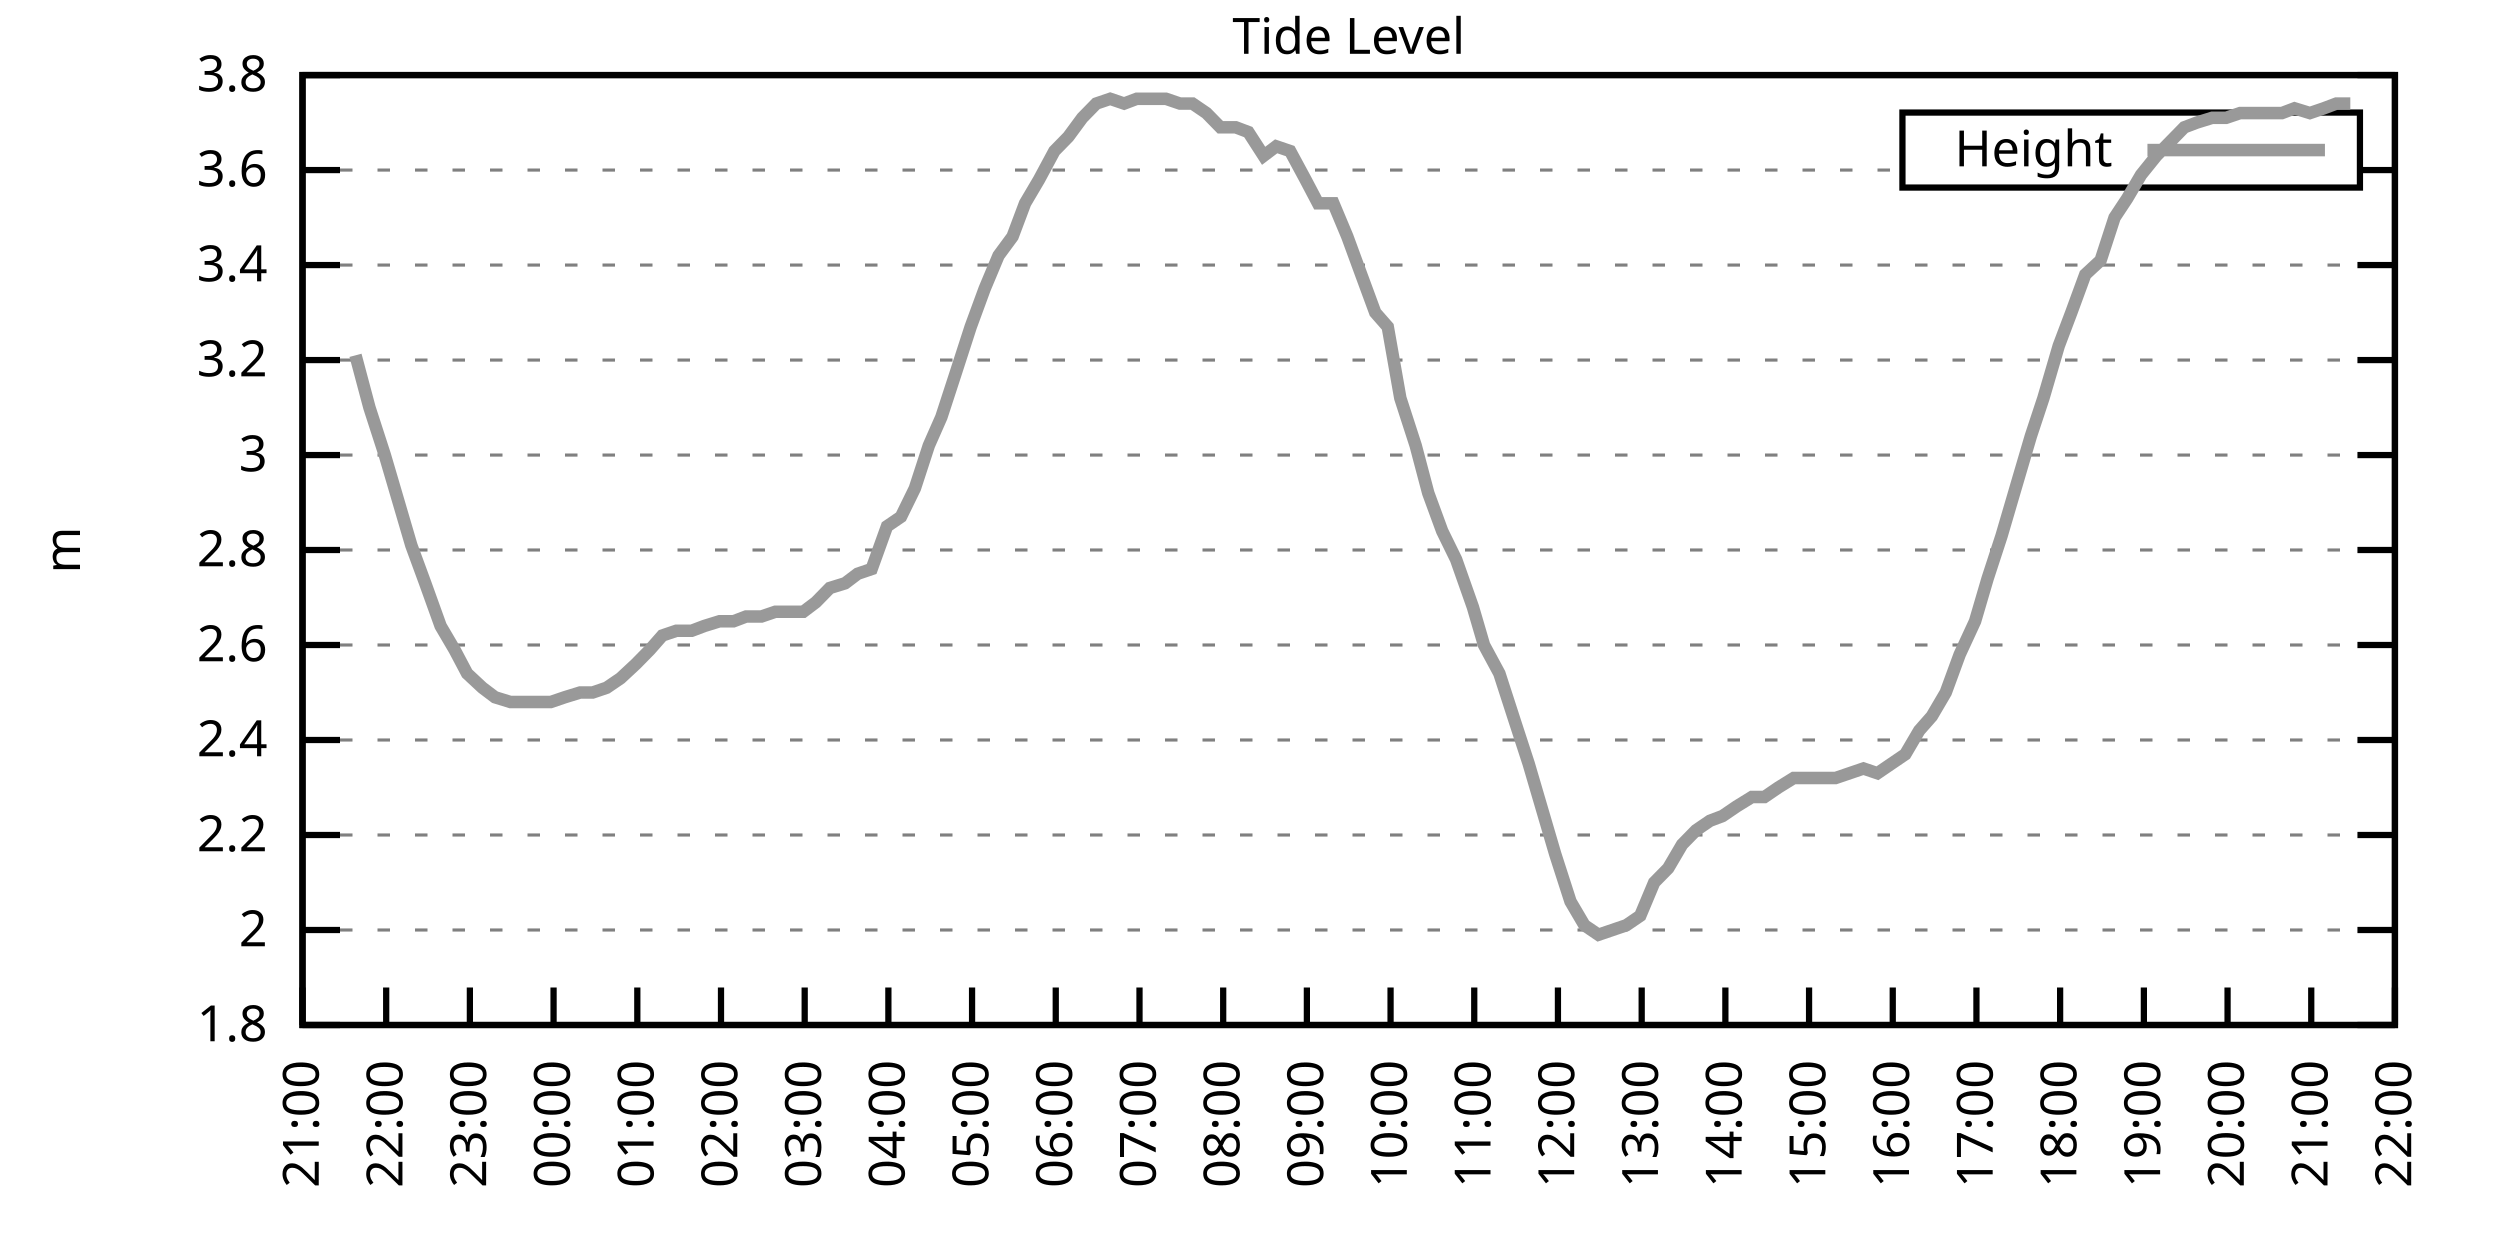
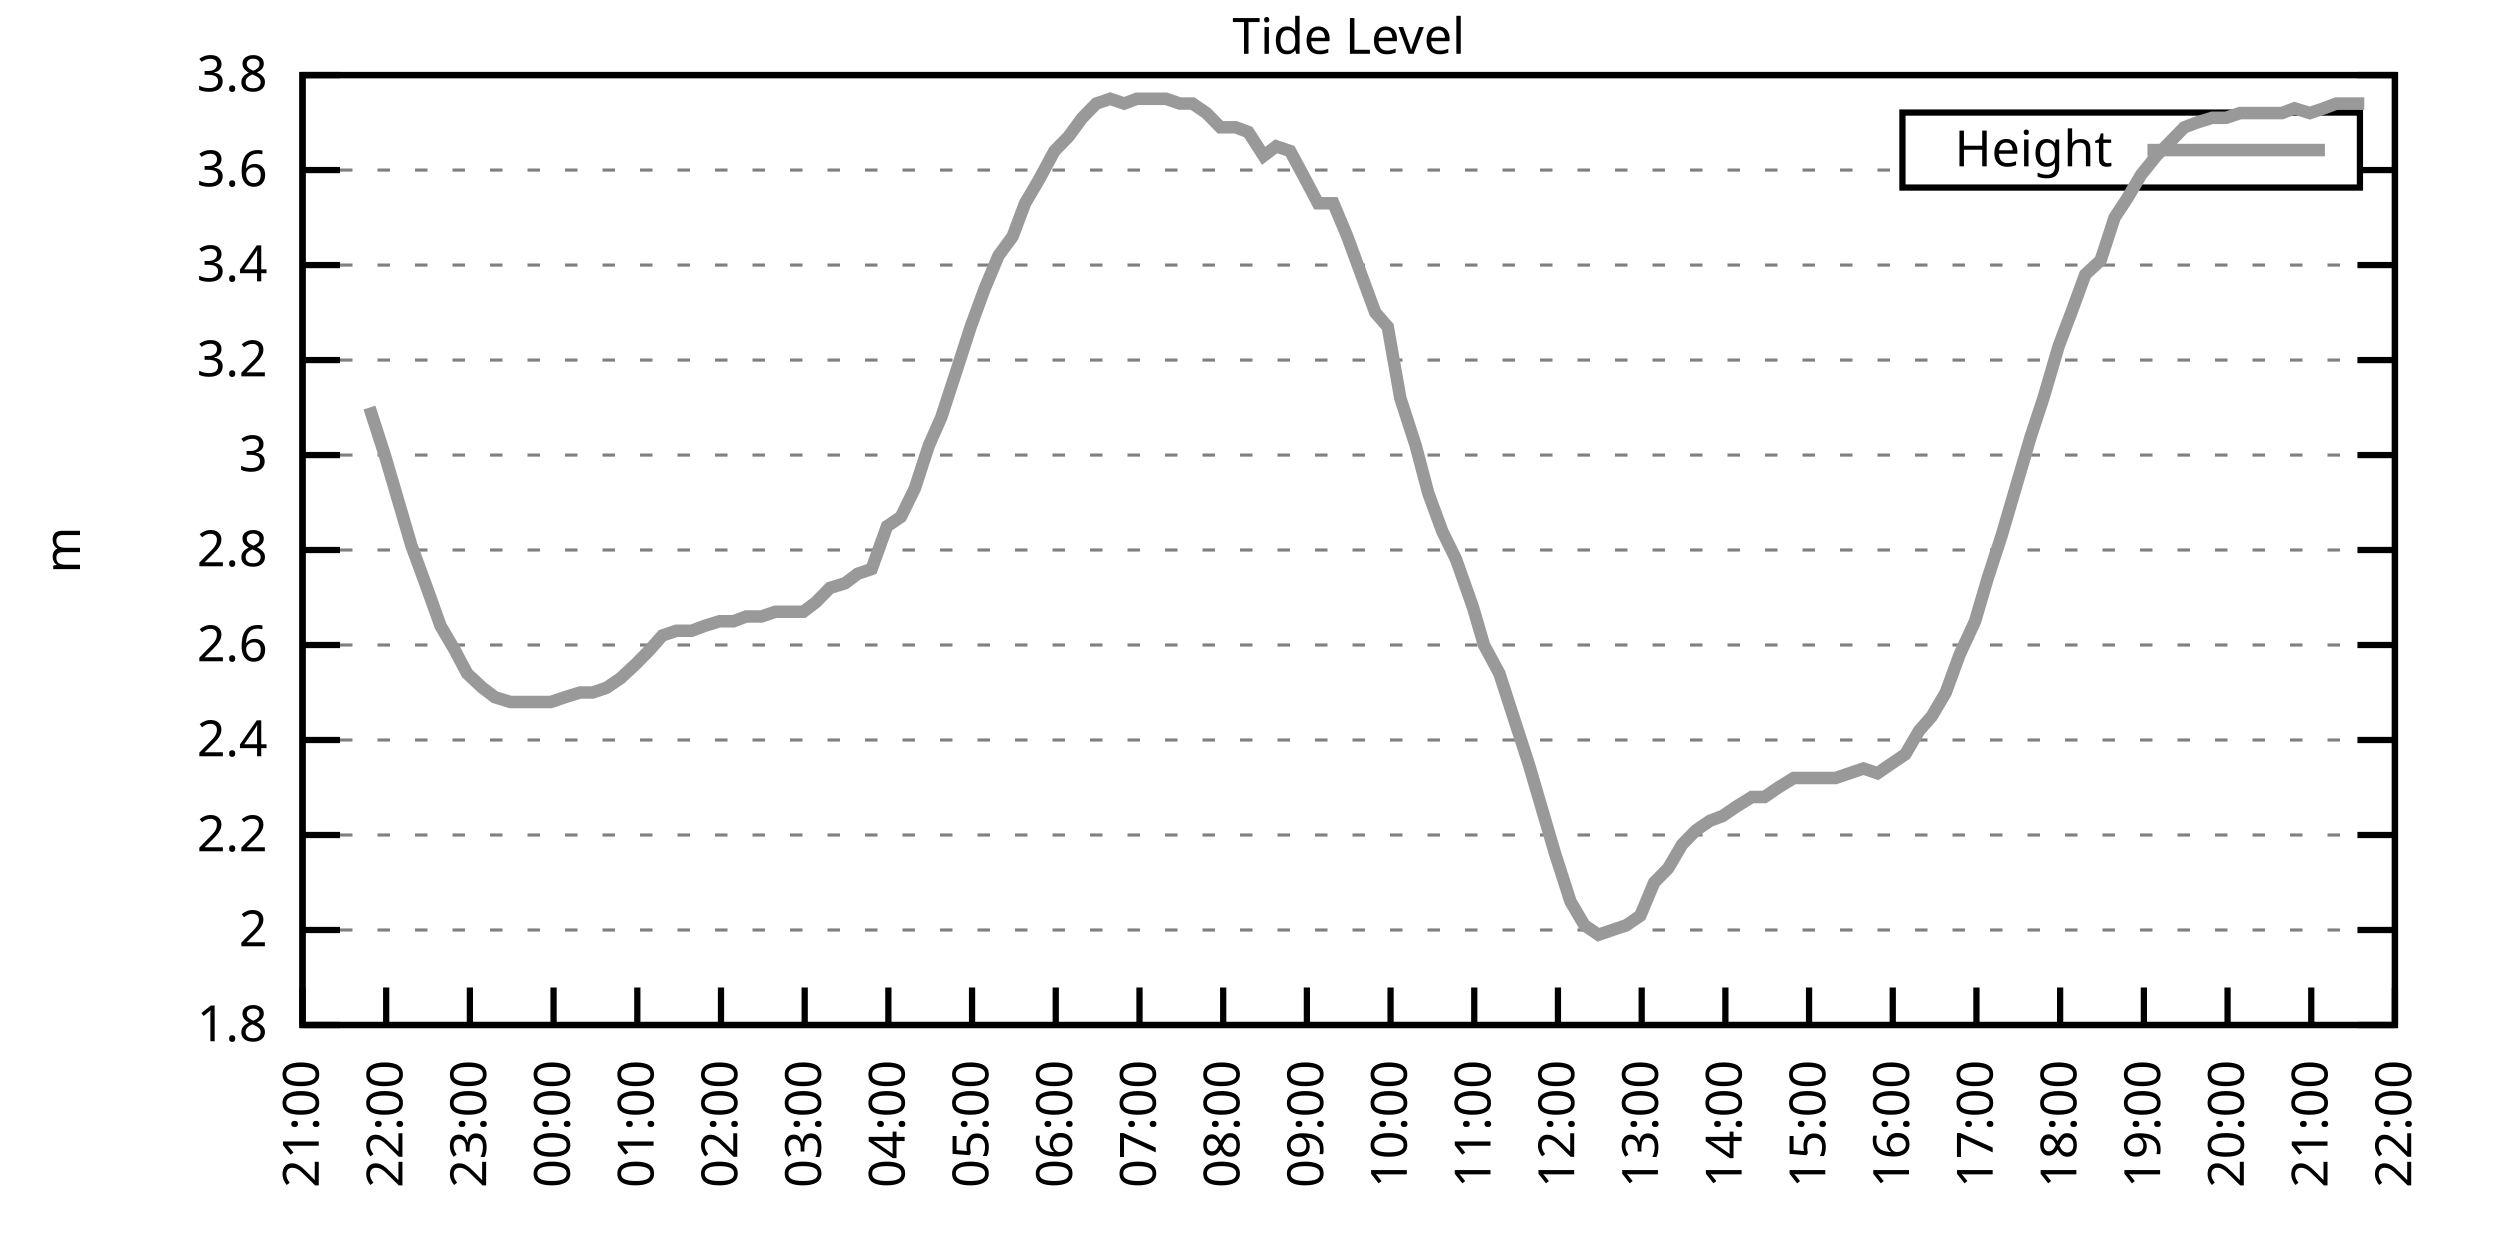
<svg xmlns="http://www.w3.org/2000/svg" xmlns:xlink="http://www.w3.org/1999/xlink" width="400" height="200" viewBox="0 0 400 200">
  <g id="gnuplot_canvas">
    <rect x="0" y="0" width="400" height="200" fill="none" />
    <defs>
      <circle id="gpDot" r="0.5" stroke-width="0.5" stroke="currentColor" />
      <path id="gpPt0" stroke-width="0.333" stroke="currentColor" d="M-1,0 h2 M0,-1 v2" />
      <path id="gpPt1" stroke-width="0.333" stroke="currentColor" d="M-1,-1 L1,1 M1,-1 L-1,1" />
      <path id="gpPt2" stroke-width="0.333" stroke="currentColor" d="M-1,0 L1,0 M0,-1 L0,1 M-1,-1 L1,1 M-1,1 L1,-1" />
      <rect id="gpPt3" stroke-width="0.333" stroke="currentColor" x="-1" y="-1" width="2" height="2" />
      <rect id="gpPt4" stroke-width="0.333" stroke="currentColor" fill="currentColor" x="-1" y="-1" width="2" height="2" />
      <circle id="gpPt5" stroke-width="0.333" stroke="currentColor" cx="0" cy="0" r="1" />
      <use xlink:href="#gpPt5" id="gpPt6" fill="currentColor" stroke="none" />
      <path id="gpPt7" stroke-width="0.333" stroke="currentColor" d="M0,-1.33 L-1.33,0.67 L1.33,0.67 z" />
      <use xlink:href="#gpPt7" id="gpPt8" fill="currentColor" stroke="none" />
      <use xlink:href="#gpPt7" id="gpPt9" stroke="currentColor" transform="rotate(180)" />
      <use xlink:href="#gpPt9" id="gpPt10" fill="currentColor" stroke="none" />
      <use xlink:href="#gpPt3" id="gpPt11" stroke="currentColor" transform="rotate(45)" />
      <use xlink:href="#gpPt11" id="gpPt12" fill="currentColor" stroke="none" />
      <path id="gpPt13" stroke-width="0.333" stroke="currentColor" d="M0,1.330 L1.265,0.411 L0.782,-1.067 L-0.782,-1.076 L-1.265,0.411 z" />
      <use xlink:href="#gpPt13" id="gpPt14" fill="currentColor" stroke="none" />
      <filter id="textbox" filterUnits="objectBoundingBox" x="0" y="0" height="1" width="1">
        <feFlood flood-color="white" flood-opacity="1" result="bgnd" />
        <feComposite in="SourceGraphic" in2="bgnd" operator="atop" />
      </filter>
      <filter id="greybox" filterUnits="objectBoundingBox" x="0" y="0" height="1" width="1">
        <feFlood flood-color="lightgrey" flood-opacity="1" result="grey" />
        <feComposite in="SourceGraphic" in2="grey" operator="atop" />
      </filter>
    </defs>
    <g fill="none" color="white" stroke="currentColor" stroke-width="1.00" stroke-linecap="butt" stroke-linejoin="miter">
</g>
    <g fill="none" color="black" stroke="currentColor" stroke-width="1.00" stroke-linecap="butt" stroke-linejoin="miter">
      <g stroke="none" shape-rendering="crispEdges">
        <polygon fill="rgb(255, 255, 255)" points="48.40,164.00 383.18,164.00 383.18,12.02 48.40,12.02 " />
      </g>
    </g>
    <g fill="none" color="black" stroke="currentColor" stroke-width="1.00" stroke-linecap="butt" stroke-linejoin="miter">
</g>
    <g fill="none" color="black" stroke="black" stroke-width="0.50" stroke-linecap="butt" stroke-linejoin="miter">
</g>
    <g fill="none" color="gray" stroke="currentColor" stroke-width="0.50" stroke-linecap="butt" stroke-linejoin="miter">
      <path stroke="gray" stroke-dasharray="2,4" class="gridline" d="M48.40,164.00 L383.19,164.00  " />
    </g>
    <g fill="none" color="gray" stroke="gray" stroke-width="1.00" stroke-linecap="butt" stroke-linejoin="miter">
</g>
    <g fill="none" color="black" stroke="currentColor" stroke-width="1.00" stroke-linecap="butt" stroke-linejoin="miter">
      <path stroke="black" d="M48.40,164.00 L54.40,164.00 M383.19,164.00 L377.19,164.00  " />
      <g transform="translate(42.80,166.60)" stroke="none" fill="black" font-family="Sans" font-size="8.00" text-anchor="end">
        <text>
          <tspan font-family="Sans"> 1.8</tspan>
        </text>
      </g>
    </g>
    <g fill="none" color="black" stroke="currentColor" stroke-width="1.00" stroke-linecap="butt" stroke-linejoin="miter">
</g>
    <g fill="none" color="black" stroke="black" stroke-width="0.50" stroke-linecap="butt" stroke-linejoin="miter">
</g>
    <g fill="none" color="gray" stroke="currentColor" stroke-width="0.50" stroke-linecap="butt" stroke-linejoin="miter">
      <path stroke="gray" stroke-dasharray="2,4" class="gridline" d="M48.40,148.80 L383.19,148.80  " />
    </g>
    <g fill="none" color="gray" stroke="gray" stroke-width="1.00" stroke-linecap="butt" stroke-linejoin="miter">
</g>
    <g fill="none" color="black" stroke="currentColor" stroke-width="1.00" stroke-linecap="butt" stroke-linejoin="miter">
      <path stroke="black" d="M48.40,148.80 L54.40,148.80 M383.19,148.80 L377.19,148.80  " />
      <g transform="translate(42.80,151.40)" stroke="none" fill="black" font-family="Sans" font-size="8.00" text-anchor="end">
        <text>
          <tspan font-family="Sans"> 2</tspan>
        </text>
      </g>
    </g>
    <g fill="none" color="black" stroke="currentColor" stroke-width="1.00" stroke-linecap="butt" stroke-linejoin="miter">
</g>
    <g fill="none" color="black" stroke="black" stroke-width="0.50" stroke-linecap="butt" stroke-linejoin="miter">
</g>
    <g fill="none" color="gray" stroke="currentColor" stroke-width="0.50" stroke-linecap="butt" stroke-linejoin="miter">
      <path stroke="gray" stroke-dasharray="2,4" class="gridline" d="M48.40,133.60 L383.19,133.60  " />
    </g>
    <g fill="none" color="gray" stroke="gray" stroke-width="1.00" stroke-linecap="butt" stroke-linejoin="miter">
</g>
    <g fill="none" color="black" stroke="currentColor" stroke-width="1.00" stroke-linecap="butt" stroke-linejoin="miter">
      <path stroke="black" d="M48.40,133.60 L54.40,133.60 M383.19,133.60 L377.19,133.60  " />
      <g transform="translate(42.80,136.20)" stroke="none" fill="black" font-family="Sans" font-size="8.00" text-anchor="end">
        <text>
          <tspan font-family="Sans"> 2.2</tspan>
        </text>
      </g>
    </g>
    <g fill="none" color="black" stroke="currentColor" stroke-width="1.00" stroke-linecap="butt" stroke-linejoin="miter">
</g>
    <g fill="none" color="black" stroke="black" stroke-width="0.50" stroke-linecap="butt" stroke-linejoin="miter">
</g>
    <g fill="none" color="gray" stroke="currentColor" stroke-width="0.50" stroke-linecap="butt" stroke-linejoin="miter">
      <path stroke="gray" stroke-dasharray="2,4" class="gridline" d="M48.40,118.40 L383.19,118.40  " />
    </g>
    <g fill="none" color="gray" stroke="gray" stroke-width="1.00" stroke-linecap="butt" stroke-linejoin="miter">
</g>
    <g fill="none" color="black" stroke="currentColor" stroke-width="1.00" stroke-linecap="butt" stroke-linejoin="miter">
      <path stroke="black" d="M48.40,118.40 L54.40,118.40 M383.19,118.40 L377.19,118.40  " />
      <g transform="translate(42.80,121.00)" stroke="none" fill="black" font-family="Sans" font-size="8.00" text-anchor="end">
        <text>
          <tspan font-family="Sans"> 2.4</tspan>
        </text>
      </g>
    </g>
    <g fill="none" color="black" stroke="currentColor" stroke-width="1.00" stroke-linecap="butt" stroke-linejoin="miter">
</g>
    <g fill="none" color="black" stroke="black" stroke-width="0.50" stroke-linecap="butt" stroke-linejoin="miter">
</g>
    <g fill="none" color="gray" stroke="currentColor" stroke-width="0.50" stroke-linecap="butt" stroke-linejoin="miter">
      <path stroke="gray" stroke-dasharray="2,4" class="gridline" d="M48.40,103.20 L383.19,103.20  " />
    </g>
    <g fill="none" color="gray" stroke="gray" stroke-width="1.00" stroke-linecap="butt" stroke-linejoin="miter">
</g>
    <g fill="none" color="black" stroke="currentColor" stroke-width="1.00" stroke-linecap="butt" stroke-linejoin="miter">
      <path stroke="black" d="M48.40,103.20 L54.40,103.20 M383.19,103.20 L377.19,103.20  " />
      <g transform="translate(42.80,105.80)" stroke="none" fill="black" font-family="Sans" font-size="8.00" text-anchor="end">
        <text>
          <tspan font-family="Sans"> 2.6</tspan>
        </text>
      </g>
    </g>
    <g fill="none" color="black" stroke="currentColor" stroke-width="1.00" stroke-linecap="butt" stroke-linejoin="miter">
</g>
    <g fill="none" color="black" stroke="black" stroke-width="0.50" stroke-linecap="butt" stroke-linejoin="miter">
</g>
    <g fill="none" color="gray" stroke="currentColor" stroke-width="0.50" stroke-linecap="butt" stroke-linejoin="miter">
      <path stroke="gray" stroke-dasharray="2,4" class="gridline" d="M48.40,88.00 L383.19,88.00  " />
    </g>
    <g fill="none" color="gray" stroke="gray" stroke-width="1.00" stroke-linecap="butt" stroke-linejoin="miter">
</g>
    <g fill="none" color="black" stroke="currentColor" stroke-width="1.00" stroke-linecap="butt" stroke-linejoin="miter">
      <path stroke="black" d="M48.40,88.00 L54.40,88.00 M383.19,88.00 L377.19,88.00  " />
      <g transform="translate(42.80,90.60)" stroke="none" fill="black" font-family="Sans" font-size="8.00" text-anchor="end">
        <text>
          <tspan font-family="Sans"> 2.8</tspan>
        </text>
      </g>
    </g>
    <g fill="none" color="black" stroke="currentColor" stroke-width="1.00" stroke-linecap="butt" stroke-linejoin="miter">
</g>
    <g fill="none" color="black" stroke="black" stroke-width="0.50" stroke-linecap="butt" stroke-linejoin="miter">
</g>
    <g fill="none" color="gray" stroke="currentColor" stroke-width="0.50" stroke-linecap="butt" stroke-linejoin="miter">
      <path stroke="gray" stroke-dasharray="2,4" class="gridline" d="M48.40,72.81 L383.19,72.81  " />
    </g>
    <g fill="none" color="gray" stroke="gray" stroke-width="1.00" stroke-linecap="butt" stroke-linejoin="miter">
</g>
    <g fill="none" color="black" stroke="currentColor" stroke-width="1.00" stroke-linecap="butt" stroke-linejoin="miter">
      <path stroke="black" d="M48.40,72.81 L54.40,72.81 M383.19,72.81 L377.19,72.81  " />
      <g transform="translate(42.80,75.41)" stroke="none" fill="black" font-family="Sans" font-size="8.00" text-anchor="end">
        <text>
          <tspan font-family="Sans"> 3</tspan>
        </text>
      </g>
    </g>
    <g fill="none" color="black" stroke="currentColor" stroke-width="1.00" stroke-linecap="butt" stroke-linejoin="miter">
</g>
    <g fill="none" color="black" stroke="black" stroke-width="0.50" stroke-linecap="butt" stroke-linejoin="miter">
</g>
    <g fill="none" color="gray" stroke="currentColor" stroke-width="0.50" stroke-linecap="butt" stroke-linejoin="miter">
      <path stroke="gray" stroke-dasharray="2,4" class="gridline" d="M48.40,57.61 L383.19,57.61  " />
    </g>
    <g fill="none" color="gray" stroke="gray" stroke-width="1.00" stroke-linecap="butt" stroke-linejoin="miter">
</g>
    <g fill="none" color="black" stroke="currentColor" stroke-width="1.00" stroke-linecap="butt" stroke-linejoin="miter">
      <path stroke="black" d="M48.40,57.61 L54.40,57.61 M383.19,57.61 L377.19,57.61  " />
      <g transform="translate(42.80,60.21)" stroke="none" fill="black" font-family="Sans" font-size="8.00" text-anchor="end">
        <text>
          <tspan font-family="Sans"> 3.2</tspan>
        </text>
      </g>
    </g>
    <g fill="none" color="black" stroke="currentColor" stroke-width="1.00" stroke-linecap="butt" stroke-linejoin="miter">
</g>
    <g fill="none" color="black" stroke="black" stroke-width="0.50" stroke-linecap="butt" stroke-linejoin="miter">
</g>
    <g fill="none" color="gray" stroke="currentColor" stroke-width="0.50" stroke-linecap="butt" stroke-linejoin="miter">
      <path stroke="gray" stroke-dasharray="2,4" class="gridline" d="M48.40,42.41 L383.19,42.41  " />
    </g>
    <g fill="none" color="gray" stroke="gray" stroke-width="1.00" stroke-linecap="butt" stroke-linejoin="miter">
</g>
    <g fill="none" color="black" stroke="currentColor" stroke-width="1.00" stroke-linecap="butt" stroke-linejoin="miter">
      <path stroke="black" d="M48.40,42.41 L54.40,42.41 M383.19,42.41 L377.19,42.41  " />
      <g transform="translate(42.80,45.01)" stroke="none" fill="black" font-family="Sans" font-size="8.00" text-anchor="end">
        <text>
          <tspan font-family="Sans"> 3.4</tspan>
        </text>
      </g>
    </g>
    <g fill="none" color="black" stroke="currentColor" stroke-width="1.00" stroke-linecap="butt" stroke-linejoin="miter">
</g>
    <g fill="none" color="black" stroke="black" stroke-width="0.50" stroke-linecap="butt" stroke-linejoin="miter">
</g>
    <g fill="none" color="gray" stroke="currentColor" stroke-width="0.50" stroke-linecap="butt" stroke-linejoin="miter">
      <path stroke="gray" stroke-dasharray="2,4" class="gridline" d="M48.40,27.21 L304.39,27.21 M377.59,27.21 L383.19,27.21  " />
    </g>
    <g fill="none" color="gray" stroke="gray" stroke-width="1.00" stroke-linecap="butt" stroke-linejoin="miter">
</g>
    <g fill="none" color="black" stroke="currentColor" stroke-width="1.00" stroke-linecap="butt" stroke-linejoin="miter">
      <path stroke="black" d="M48.40,27.21 L54.40,27.21 M383.19,27.21 L377.19,27.21  " />
      <g transform="translate(42.80,29.81)" stroke="none" fill="black" font-family="Sans" font-size="8.00" text-anchor="end">
        <text>
          <tspan font-family="Sans"> 3.6</tspan>
        </text>
      </g>
    </g>
    <g fill="none" color="black" stroke="currentColor" stroke-width="1.00" stroke-linecap="butt" stroke-linejoin="miter">
</g>
    <g fill="none" color="black" stroke="black" stroke-width="0.50" stroke-linecap="butt" stroke-linejoin="miter">
</g>
    <g fill="none" color="gray" stroke="currentColor" stroke-width="0.50" stroke-linecap="butt" stroke-linejoin="miter">
      <path stroke="gray" stroke-dasharray="2,4" class="gridline" d="M48.40,12.01 L383.19,12.01  " />
    </g>
    <g fill="none" color="gray" stroke="gray" stroke-width="1.00" stroke-linecap="butt" stroke-linejoin="miter">
</g>
    <g fill="none" color="black" stroke="currentColor" stroke-width="1.00" stroke-linecap="butt" stroke-linejoin="miter">
      <path stroke="black" d="M48.40,12.01 L54.40,12.01 M383.19,12.01 L377.19,12.01  " />
      <g transform="translate(42.80,14.61)" stroke="none" fill="black" font-family="Sans" font-size="8.00" text-anchor="end">
        <text>
          <tspan font-family="Sans"> 3.8</tspan>
        </text>
      </g>
    </g>
    <g fill="none" color="black" stroke="currentColor" stroke-width="1.00" stroke-linecap="butt" stroke-linejoin="miter">
      <path stroke="black" d="M48.40,164.00 L48.40,158.00  " />
      <g transform="translate(51.00,169.60) rotate(270.00)" stroke="none" fill="black" font-family="Sans" font-size="8.00" text-anchor="end">
        <text>
          <tspan font-family="Sans">21:00</tspan>
        </text>
      </g>
    </g>
    <g fill="none" color="black" stroke="currentColor" stroke-width="1.00" stroke-linecap="butt" stroke-linejoin="miter">
      <path stroke="black" d="M61.79,164.00 L61.79,158.00  " />
      <g transform="translate(64.39,169.60) rotate(270.00)" stroke="none" fill="black" font-family="Sans" font-size="8.00" text-anchor="end">
        <text>
          <tspan font-family="Sans">22:00</tspan>
        </text>
      </g>
    </g>
    <g fill="none" color="black" stroke="currentColor" stroke-width="1.00" stroke-linecap="butt" stroke-linejoin="miter">
      <path stroke="black" d="M75.18,164.00 L75.18,158.00  " />
      <g transform="translate(77.78,169.60) rotate(270.00)" stroke="none" fill="black" font-family="Sans" font-size="8.00" text-anchor="end">
        <text>
          <tspan font-family="Sans">23:00</tspan>
        </text>
      </g>
    </g>
    <g fill="none" color="black" stroke="currentColor" stroke-width="1.00" stroke-linecap="butt" stroke-linejoin="miter">
      <path stroke="black" d="M88.57,164.00 L88.57,158.00  " />
      <g transform="translate(91.17,169.60) rotate(270.00)" stroke="none" fill="black" font-family="Sans" font-size="8.00" text-anchor="end">
        <text>
          <tspan font-family="Sans">00:00</tspan>
        </text>
      </g>
    </g>
    <g fill="none" color="black" stroke="currentColor" stroke-width="1.00" stroke-linecap="butt" stroke-linejoin="miter">
      <path stroke="black" d="M101.97,164.00 L101.97,158.00  " />
      <g transform="translate(104.57,169.60) rotate(270.00)" stroke="none" fill="black" font-family="Sans" font-size="8.00" text-anchor="end">
        <text>
          <tspan font-family="Sans">01:00</tspan>
        </text>
      </g>
    </g>
    <g fill="none" color="black" stroke="currentColor" stroke-width="1.00" stroke-linecap="butt" stroke-linejoin="miter">
      <path stroke="black" d="M115.36,164.00 L115.36,158.00  " />
      <g transform="translate(117.96,169.60) rotate(270.00)" stroke="none" fill="black" font-family="Sans" font-size="8.00" text-anchor="end">
        <text>
          <tspan font-family="Sans">02:00</tspan>
        </text>
      </g>
    </g>
    <g fill="none" color="black" stroke="currentColor" stroke-width="1.00" stroke-linecap="butt" stroke-linejoin="miter">
      <path stroke="black" d="M128.75,164.00 L128.75,158.00  " />
      <g transform="translate(131.35,169.60) rotate(270.00)" stroke="none" fill="black" font-family="Sans" font-size="8.00" text-anchor="end">
        <text>
          <tspan font-family="Sans">03:00</tspan>
        </text>
      </g>
    </g>
    <g fill="none" color="black" stroke="currentColor" stroke-width="1.00" stroke-linecap="butt" stroke-linejoin="miter">
      <path stroke="black" d="M142.14,164.00 L142.14,158.00  " />
      <g transform="translate(144.74,169.60) rotate(270.00)" stroke="none" fill="black" font-family="Sans" font-size="8.00" text-anchor="end">
        <text>
          <tspan font-family="Sans">04:00</tspan>
        </text>
      </g>
    </g>
    <g fill="none" color="black" stroke="currentColor" stroke-width="1.00" stroke-linecap="butt" stroke-linejoin="miter">
      <path stroke="black" d="M155.53,164.00 L155.53,158.00  " />
      <g transform="translate(158.13,169.60) rotate(270.00)" stroke="none" fill="black" font-family="Sans" font-size="8.00" text-anchor="end">
        <text>
          <tspan font-family="Sans">05:00</tspan>
        </text>
      </g>
    </g>
    <g fill="none" color="black" stroke="currentColor" stroke-width="1.00" stroke-linecap="butt" stroke-linejoin="miter">
      <path stroke="black" d="M168.92,164.00 L168.92,158.00  " />
      <g transform="translate(171.52,169.60) rotate(270.00)" stroke="none" fill="black" font-family="Sans" font-size="8.00" text-anchor="end">
        <text>
          <tspan font-family="Sans">06:00</tspan>
        </text>
      </g>
    </g>
    <g fill="none" color="black" stroke="currentColor" stroke-width="1.00" stroke-linecap="butt" stroke-linejoin="miter">
      <path stroke="black" d="M182.32,164.00 L182.32,158.00  " />
      <g transform="translate(184.92,169.60) rotate(270.00)" stroke="none" fill="black" font-family="Sans" font-size="8.00" text-anchor="end">
        <text>
          <tspan font-family="Sans">07:00</tspan>
        </text>
      </g>
    </g>
    <g fill="none" color="black" stroke="currentColor" stroke-width="1.00" stroke-linecap="butt" stroke-linejoin="miter">
      <path stroke="black" d="M195.71,164.00 L195.71,158.00  " />
      <g transform="translate(198.31,169.60) rotate(270.00)" stroke="none" fill="black" font-family="Sans" font-size="8.00" text-anchor="end">
        <text>
          <tspan font-family="Sans">08:00</tspan>
        </text>
      </g>
    </g>
    <g fill="none" color="black" stroke="currentColor" stroke-width="1.00" stroke-linecap="butt" stroke-linejoin="miter">
      <path stroke="black" d="M209.10,164.00 L209.10,158.00  " />
      <g transform="translate(211.70,169.60) rotate(270.00)" stroke="none" fill="black" font-family="Sans" font-size="8.00" text-anchor="end">
        <text>
          <tspan font-family="Sans">09:00</tspan>
        </text>
      </g>
    </g>
    <g fill="none" color="black" stroke="currentColor" stroke-width="1.00" stroke-linecap="butt" stroke-linejoin="miter">
      <path stroke="black" d="M222.49,164.00 L222.49,158.00  " />
      <g transform="translate(225.09,169.60) rotate(270.00)" stroke="none" fill="black" font-family="Sans" font-size="8.00" text-anchor="end">
        <text>
          <tspan font-family="Sans">10:00</tspan>
        </text>
      </g>
    </g>
    <g fill="none" color="black" stroke="currentColor" stroke-width="1.00" stroke-linecap="butt" stroke-linejoin="miter">
      <path stroke="black" d="M235.88,164.00 L235.88,158.00  " />
      <g transform="translate(238.48,169.60) rotate(270.00)" stroke="none" fill="black" font-family="Sans" font-size="8.00" text-anchor="end">
        <text>
          <tspan font-family="Sans">11:00</tspan>
        </text>
      </g>
    </g>
    <g fill="none" color="black" stroke="currentColor" stroke-width="1.00" stroke-linecap="butt" stroke-linejoin="miter">
      <path stroke="black" d="M249.27,164.00 L249.27,158.00  " />
      <g transform="translate(251.87,169.60) rotate(270.00)" stroke="none" fill="black" font-family="Sans" font-size="8.00" text-anchor="end">
        <text>
          <tspan font-family="Sans">12:00</tspan>
        </text>
      </g>
    </g>
    <g fill="none" color="black" stroke="currentColor" stroke-width="1.00" stroke-linecap="butt" stroke-linejoin="miter">
      <path stroke="black" d="M262.67,164.00 L262.67,158.00  " />
      <g transform="translate(265.27,169.60) rotate(270.00)" stroke="none" fill="black" font-family="Sans" font-size="8.00" text-anchor="end">
        <text>
          <tspan font-family="Sans">13:00</tspan>
        </text>
      </g>
    </g>
    <g fill="none" color="black" stroke="currentColor" stroke-width="1.00" stroke-linecap="butt" stroke-linejoin="miter">
      <path stroke="black" d="M276.06,164.00 L276.06,158.00  " />
      <g transform="translate(278.66,169.60) rotate(270.00)" stroke="none" fill="black" font-family="Sans" font-size="8.00" text-anchor="end">
        <text>
          <tspan font-family="Sans">14:00</tspan>
        </text>
      </g>
    </g>
    <g fill="none" color="black" stroke="currentColor" stroke-width="1.00" stroke-linecap="butt" stroke-linejoin="miter">
      <path stroke="black" d="M289.45,164.00 L289.45,158.00  " />
      <g transform="translate(292.05,169.60) rotate(270.00)" stroke="none" fill="black" font-family="Sans" font-size="8.00" text-anchor="end">
        <text>
          <tspan font-family="Sans">15:00</tspan>
        </text>
      </g>
    </g>
    <g fill="none" color="black" stroke="currentColor" stroke-width="1.00" stroke-linecap="butt" stroke-linejoin="miter">
      <path stroke="black" d="M302.84,164.00 L302.84,158.00  " />
      <g transform="translate(305.44,169.60) rotate(270.00)" stroke="none" fill="black" font-family="Sans" font-size="8.00" text-anchor="end">
        <text>
          <tspan font-family="Sans">16:00</tspan>
        </text>
      </g>
    </g>
    <g fill="none" color="black" stroke="currentColor" stroke-width="1.00" stroke-linecap="butt" stroke-linejoin="miter">
      <path stroke="black" d="M316.23,164.00 L316.23,158.00  " />
      <g transform="translate(318.83,169.60) rotate(270.00)" stroke="none" fill="black" font-family="Sans" font-size="8.00" text-anchor="end">
        <text>
          <tspan font-family="Sans">17:00</tspan>
        </text>
      </g>
    </g>
    <g fill="none" color="black" stroke="currentColor" stroke-width="1.00" stroke-linecap="butt" stroke-linejoin="miter">
      <path stroke="black" d="M329.62,164.00 L329.62,158.00  " />
      <g transform="translate(332.22,169.60) rotate(270.00)" stroke="none" fill="black" font-family="Sans" font-size="8.00" text-anchor="end">
        <text>
          <tspan font-family="Sans">18:00</tspan>
        </text>
      </g>
    </g>
    <g fill="none" color="black" stroke="currentColor" stroke-width="1.00" stroke-linecap="butt" stroke-linejoin="miter">
      <path stroke="black" d="M343.02,164.00 L343.02,158.00  " />
      <g transform="translate(345.62,169.60) rotate(270.00)" stroke="none" fill="black" font-family="Sans" font-size="8.00" text-anchor="end">
        <text>
          <tspan font-family="Sans">19:00</tspan>
        </text>
      </g>
    </g>
    <g fill="none" color="black" stroke="currentColor" stroke-width="1.00" stroke-linecap="butt" stroke-linejoin="miter">
      <path stroke="black" d="M356.41,164.00 L356.41,158.00  " />
      <g transform="translate(359.01,169.60) rotate(270.00)" stroke="none" fill="black" font-family="Sans" font-size="8.00" text-anchor="end">
        <text>
          <tspan font-family="Sans">20:00</tspan>
        </text>
      </g>
    </g>
    <g fill="none" color="black" stroke="currentColor" stroke-width="1.00" stroke-linecap="butt" stroke-linejoin="miter">
      <path stroke="black" d="M369.80,164.00 L369.80,158.00  " />
      <g transform="translate(372.40,169.60) rotate(270.00)" stroke="none" fill="black" font-family="Sans" font-size="8.00" text-anchor="end">
        <text>
          <tspan font-family="Sans">21:00</tspan>
        </text>
      </g>
    </g>
    <g fill="none" color="black" stroke="currentColor" stroke-width="1.00" stroke-linecap="butt" stroke-linejoin="miter">
      <path stroke="black" d="M383.19,164.00 L383.19,158.00  " />
      <g transform="translate(385.79,169.60) rotate(270.00)" stroke="none" fill="black" font-family="Sans" font-size="8.00" text-anchor="end">
        <text>
          <tspan font-family="Sans">22:00</tspan>
        </text>
      </g>
    </g>
    <g fill="none" color="black" stroke="currentColor" stroke-width="1.00" stroke-linecap="butt" stroke-linejoin="miter">
</g>
    <g fill="none" color="black" stroke="currentColor" stroke-width="1.00" stroke-linecap="butt" stroke-linejoin="miter">
      <path stroke="black" d="M48.40,12.01 L48.40,164.00 L383.19,164.00 L383.19,12.01 L48.40,12.01 Z  " />
    </g>
    <g fill="none" color="black" stroke="currentColor" stroke-width="1.00" stroke-linecap="butt" stroke-linejoin="miter">
</g>
    <g fill="none" color="black" stroke="currentColor" stroke-width="1.00" stroke-linecap="butt" stroke-linejoin="miter">
      <path stroke="black" d="M304.39,30.01 L304.39,18.01 L377.59,18.01 L377.59,30.01 L304.39,30.01 Z  " />
    </g>
    <g id="Tide_level_plot_1">
      <g fill="none" color="white" stroke="black" stroke-width="2.00" stroke-linecap="butt" stroke-linejoin="miter">
</g>
      <g fill="none" color="black" stroke="currentColor" stroke-width="2.00" stroke-linecap="butt" stroke-linejoin="miter">
        <g transform="translate(337.99,26.61)" stroke="none" fill="black" font-family="Sans" font-size="8.00" text-anchor="end">
          <text>
            <tspan font-family="Sans">Height</tspan>
          </text>
        </g>
      </g>
      <g fill="none" color="black" stroke="currentColor" stroke-width="2.00" stroke-linecap="butt" stroke-linejoin="miter">
-         <path stroke="rgb(153, 153, 153)" d="M343.59,24.01 L371.99,24.01 M56.88,56.85 L59.11,65.21 L61.57,72.81 L63.58,79.65 L65.81,87.25 L68.04,93.32   L70.50,100.16 L72.73,103.96 L74.74,107.76 L77.19,110.04 L79.20,111.56 L81.66,112.32 L83.66,112.32 L85.90,112.32   L88.13,112.32 L90.36,111.56 L92.82,110.80 L94.82,110.80 L97.06,110.04 L99.29,108.52 L101.74,106.24 L103.98,103.96   L105.98,101.68 L108.22,100.92 L110.67,100.92 L112.68,100.16 L115.13,99.40 L117.37,99.40 L119.38,98.64 L121.83,98.64   L124.06,97.88 L126.29,97.88 L128.53,97.88 L130.54,96.36 L132.77,94.08 L135.22,93.32 L137.23,91.80 L139.46,91.04   L141.92,84.21 L144.15,82.69 L146.38,78.13 L148.61,71.29 L150.62,66.73 L152.85,59.89 L155.31,52.29 L157.54,46.21   L159.77,40.89 L162.01,37.85 L164.01,32.53 L166.25,28.73 L168.70,24.17 L170.93,21.89 L173.17,18.85 L175.40,16.57   L177.63,15.81 L179.86,16.57 L181.87,15.81 L184.32,15.81 L186.56,15.81 L188.79,16.57 L190.80,16.57 L193.03,18.09   L195.26,20.37 L197.72,20.37 L199.73,21.13 L202.18,24.93 L204.19,23.41 L206.42,24.17 L208.88,28.73 L210.88,32.53   L213.34,32.53 L215.57,37.85 L217.80,43.93 L220.04,50.01 L222.04,52.29 L224.05,63.69 L226.51,71.29 L228.52,78.89   L230.75,84.97 L232.98,89.52 L235.66,97.12 L237.44,103.20 L239.90,107.76 L242.36,115.36 L244.59,122.20 L246.82,129.80   L248.83,136.64 L251.28,144.24 L253.51,148.04 L255.75,149.56 L257.98,148.80 L260.21,148.04 L262.44,146.52 L264.67,141.20   L266.91,138.92 L269.14,135.12 L271.37,132.84 L273.60,131.32 L275.61,130.56 L277.84,129.04 L280.30,127.52 L282.31,127.52   L284.54,126.00 L286.99,124.48 L289.23,124.48 L291.46,124.48 L293.69,124.48 L295.92,123.72 L298.15,122.96 L300.39,123.72   L302.62,122.20 L304.85,120.68 L307.08,116.88 L309.09,114.60 L311.32,110.80 L313.55,104.72 L316.01,99.40 L318.02,92.56   L320.25,85.73 L322.48,78.13 L324.94,69.77 L326.95,63.69 L329.40,55.33 L331.41,50.01 L333.64,43.93 L336.10,41.65   L338.33,34.81 L340.34,31.77 L342.57,27.97 L345.02,24.93 L347.26,22.65 L349.49,20.37 L351.50,19.61 L353.95,18.85   L356.18,18.85 L358.42,18.09 L360.65,18.09 L362.66,18.09 L365.11,18.09 L367.12,17.33 L369.58,18.09 L371.81,17.33   L373.82,16.57 L376.05,16.57  " />
+         <path stroke="rgb(153, 153, 153)" d="M343.59,24.01 L371.99,24.01 M59.11,65.21 L61.57,72.81 L63.58,79.65 L65.81,87.25 L68.04,93.32 L70.50,100.16   L72.73,103.96 L74.74,107.76 L77.19,110.04 L79.20,111.56 L81.66,112.32 L83.66,112.32 L85.90,112.32 L88.13,112.32   L90.36,111.56 L92.82,110.80 L94.82,110.80 L97.06,110.04 L99.29,108.52 L101.74,106.24 L103.98,103.96 L105.98,101.68   L108.22,100.92 L110.67,100.92 L112.68,100.16 L115.13,99.40 L117.37,99.40 L119.38,98.64 L121.83,98.64 L124.06,97.88   L126.29,97.88 L128.53,97.88 L130.54,96.36 L132.77,94.08 L135.22,93.32 L137.23,91.80 L139.46,91.04 L141.92,84.21   L144.15,82.69 L146.38,78.13 L148.61,71.29 L150.62,66.73 L152.85,59.89 L155.31,52.29 L157.54,46.21 L159.77,40.89   L162.01,37.85 L164.01,32.53 L166.25,28.73 L168.70,24.17 L170.93,21.89 L173.17,18.85 L175.40,16.57 L177.63,15.81   L179.86,16.57 L181.87,15.81 L184.32,15.81 L186.56,15.81 L188.79,16.57 L190.80,16.57 L193.03,18.09 L195.26,20.37   L197.72,20.37 L199.73,21.13 L202.18,24.93 L204.19,23.41 L206.42,24.17 L208.88,28.73 L210.88,32.53 L213.34,32.53   L215.57,37.85 L217.80,43.93 L220.04,50.01 L222.04,52.29 L224.05,63.69 L226.51,71.29 L228.52,78.89 L230.75,84.97   L232.98,89.52 L235.66,97.12 L237.44,103.20 L239.90,107.76 L242.36,115.36 L244.59,122.20 L246.82,129.80 L248.83,136.64   L251.28,144.24 L253.51,148.04 L255.75,149.56 L257.98,148.80 L260.21,148.04 L262.44,146.52 L264.67,141.20 L266.91,138.92   L269.14,135.12 L271.37,132.84 L273.60,131.32 L275.61,130.56 L277.84,129.04 L280.30,127.52 L282.31,127.52 L284.54,126.00   L286.99,124.48 L289.23,124.48 L291.46,124.48 L293.69,124.48 L295.92,123.72 L298.15,122.96 L300.39,123.72 L302.62,122.20   L304.85,120.68 L307.08,116.88 L309.09,114.60 L311.32,110.80 L313.55,104.72 L316.01,99.40 L318.02,92.56 L320.25,85.73   L322.48,78.13 L324.94,69.77 L326.95,63.69 L329.40,55.33 L331.41,50.01 L333.64,43.93 L336.10,41.65 L338.33,34.81   L340.34,31.77 L342.57,27.97 L345.02,24.93 L347.26,22.65 L349.49,20.37 L351.50,19.61 L353.95,18.85 L356.18,18.85   L358.42,18.09 L360.65,18.09 L362.66,18.09 L365.11,18.09 L367.12,17.33 L369.58,18.09 L371.81,17.33 L373.82,16.57   L376.05,16.57 L378.28,16.57  " />
      </g>
    </g>
    <g fill="none" color="black" stroke="currentColor" stroke-width="2.00" stroke-linecap="butt" stroke-linejoin="miter">
</g>
    <g fill="none" color="black" stroke="black" stroke-width="1.00" stroke-linecap="butt" stroke-linejoin="miter">
</g>
    <g fill="none" color="black" stroke="currentColor" stroke-width="1.00" stroke-linecap="butt" stroke-linejoin="miter">
      <path stroke="black" d="M48.40,12.01 L48.40,164.00 L383.19,164.00 L383.19,12.01 L48.40,12.01 Z  " />
      <g transform="translate(12.80,88.01) rotate(270.00)" stroke="none" fill="black" font-family="Sans" font-size="8.00" text-anchor="middle">
        <text>
          <tspan font-family="Sans">m</tspan>
        </text>
      </g>
    </g>
    <g fill="none" color="black" stroke="currentColor" stroke-width="1.00" stroke-linecap="butt" stroke-linejoin="miter">
</g>
    <g fill="none" color="black" stroke="currentColor" stroke-width="1.00" stroke-linecap="butt" stroke-linejoin="miter">
      <g transform="translate(215.79,8.61)" stroke="none" fill="black" font-family="Sans" font-size="8.00" text-anchor="middle">
        <text>
          <tspan font-family="Sans">Tide Level</tspan>
        </text>
      </g>
    </g>
    <g fill="none" color="black" stroke="currentColor" stroke-width="1.00" stroke-linecap="butt" stroke-linejoin="miter">
</g>
  </g>
</svg>
